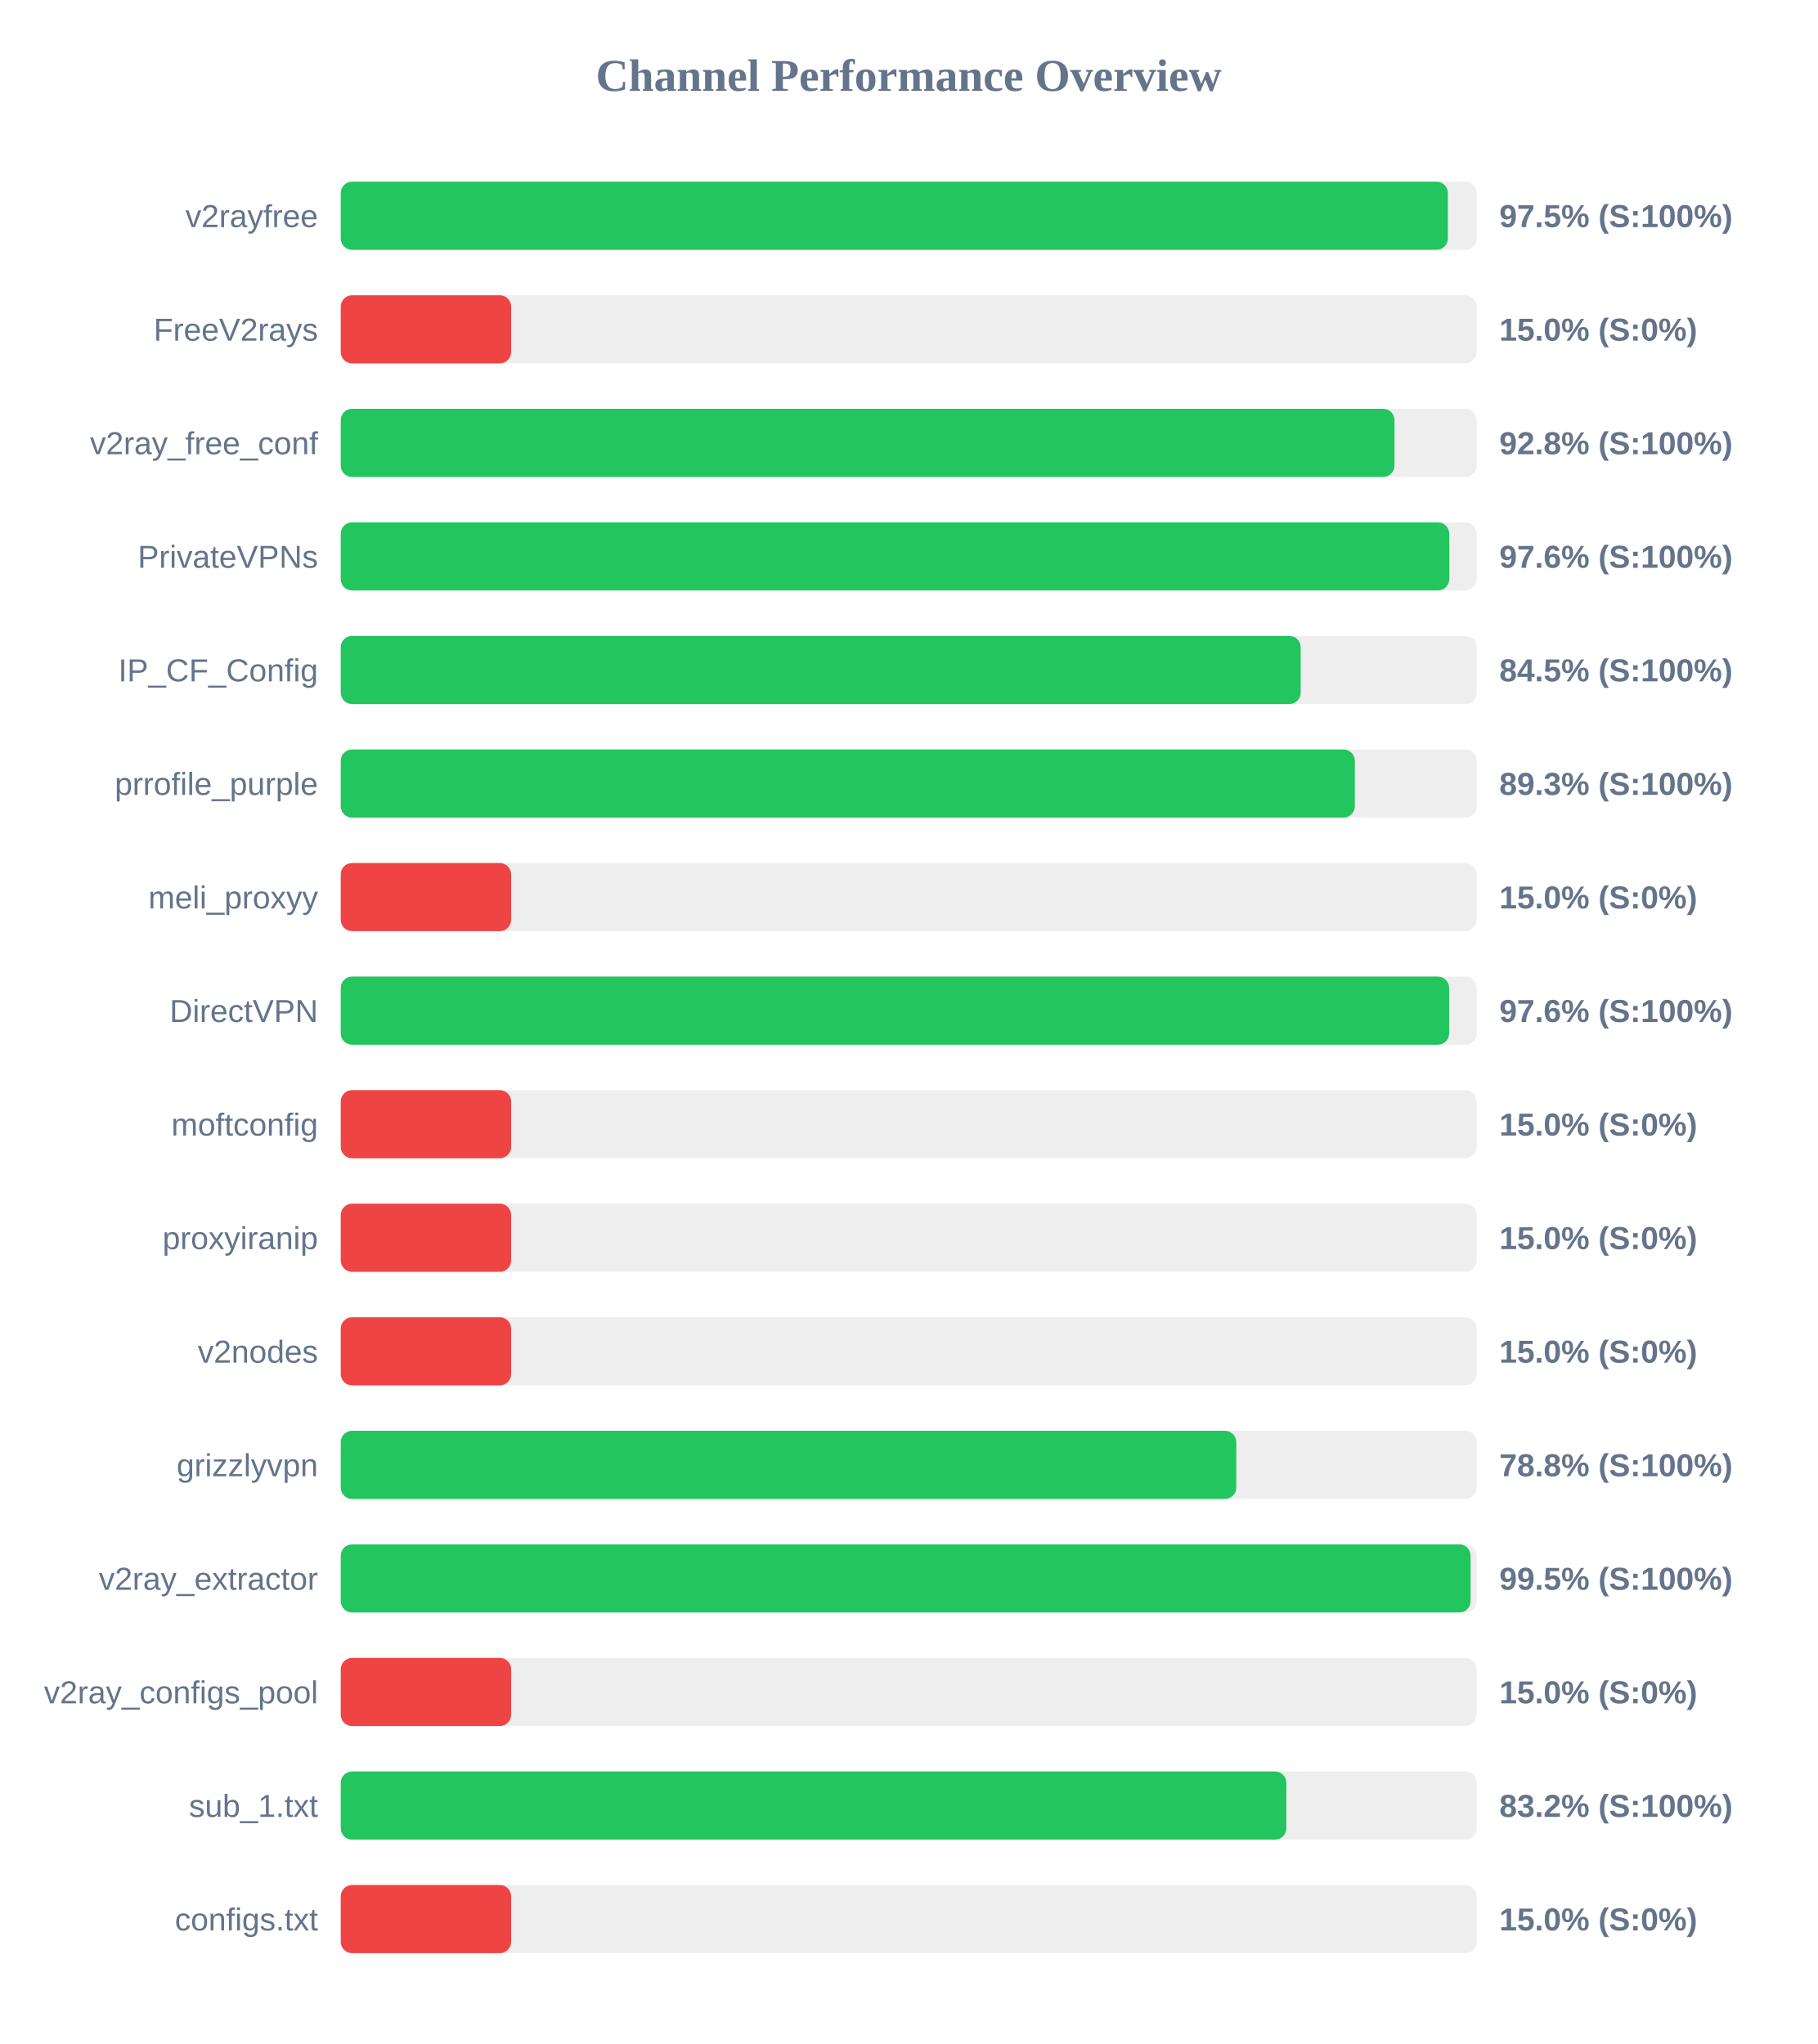
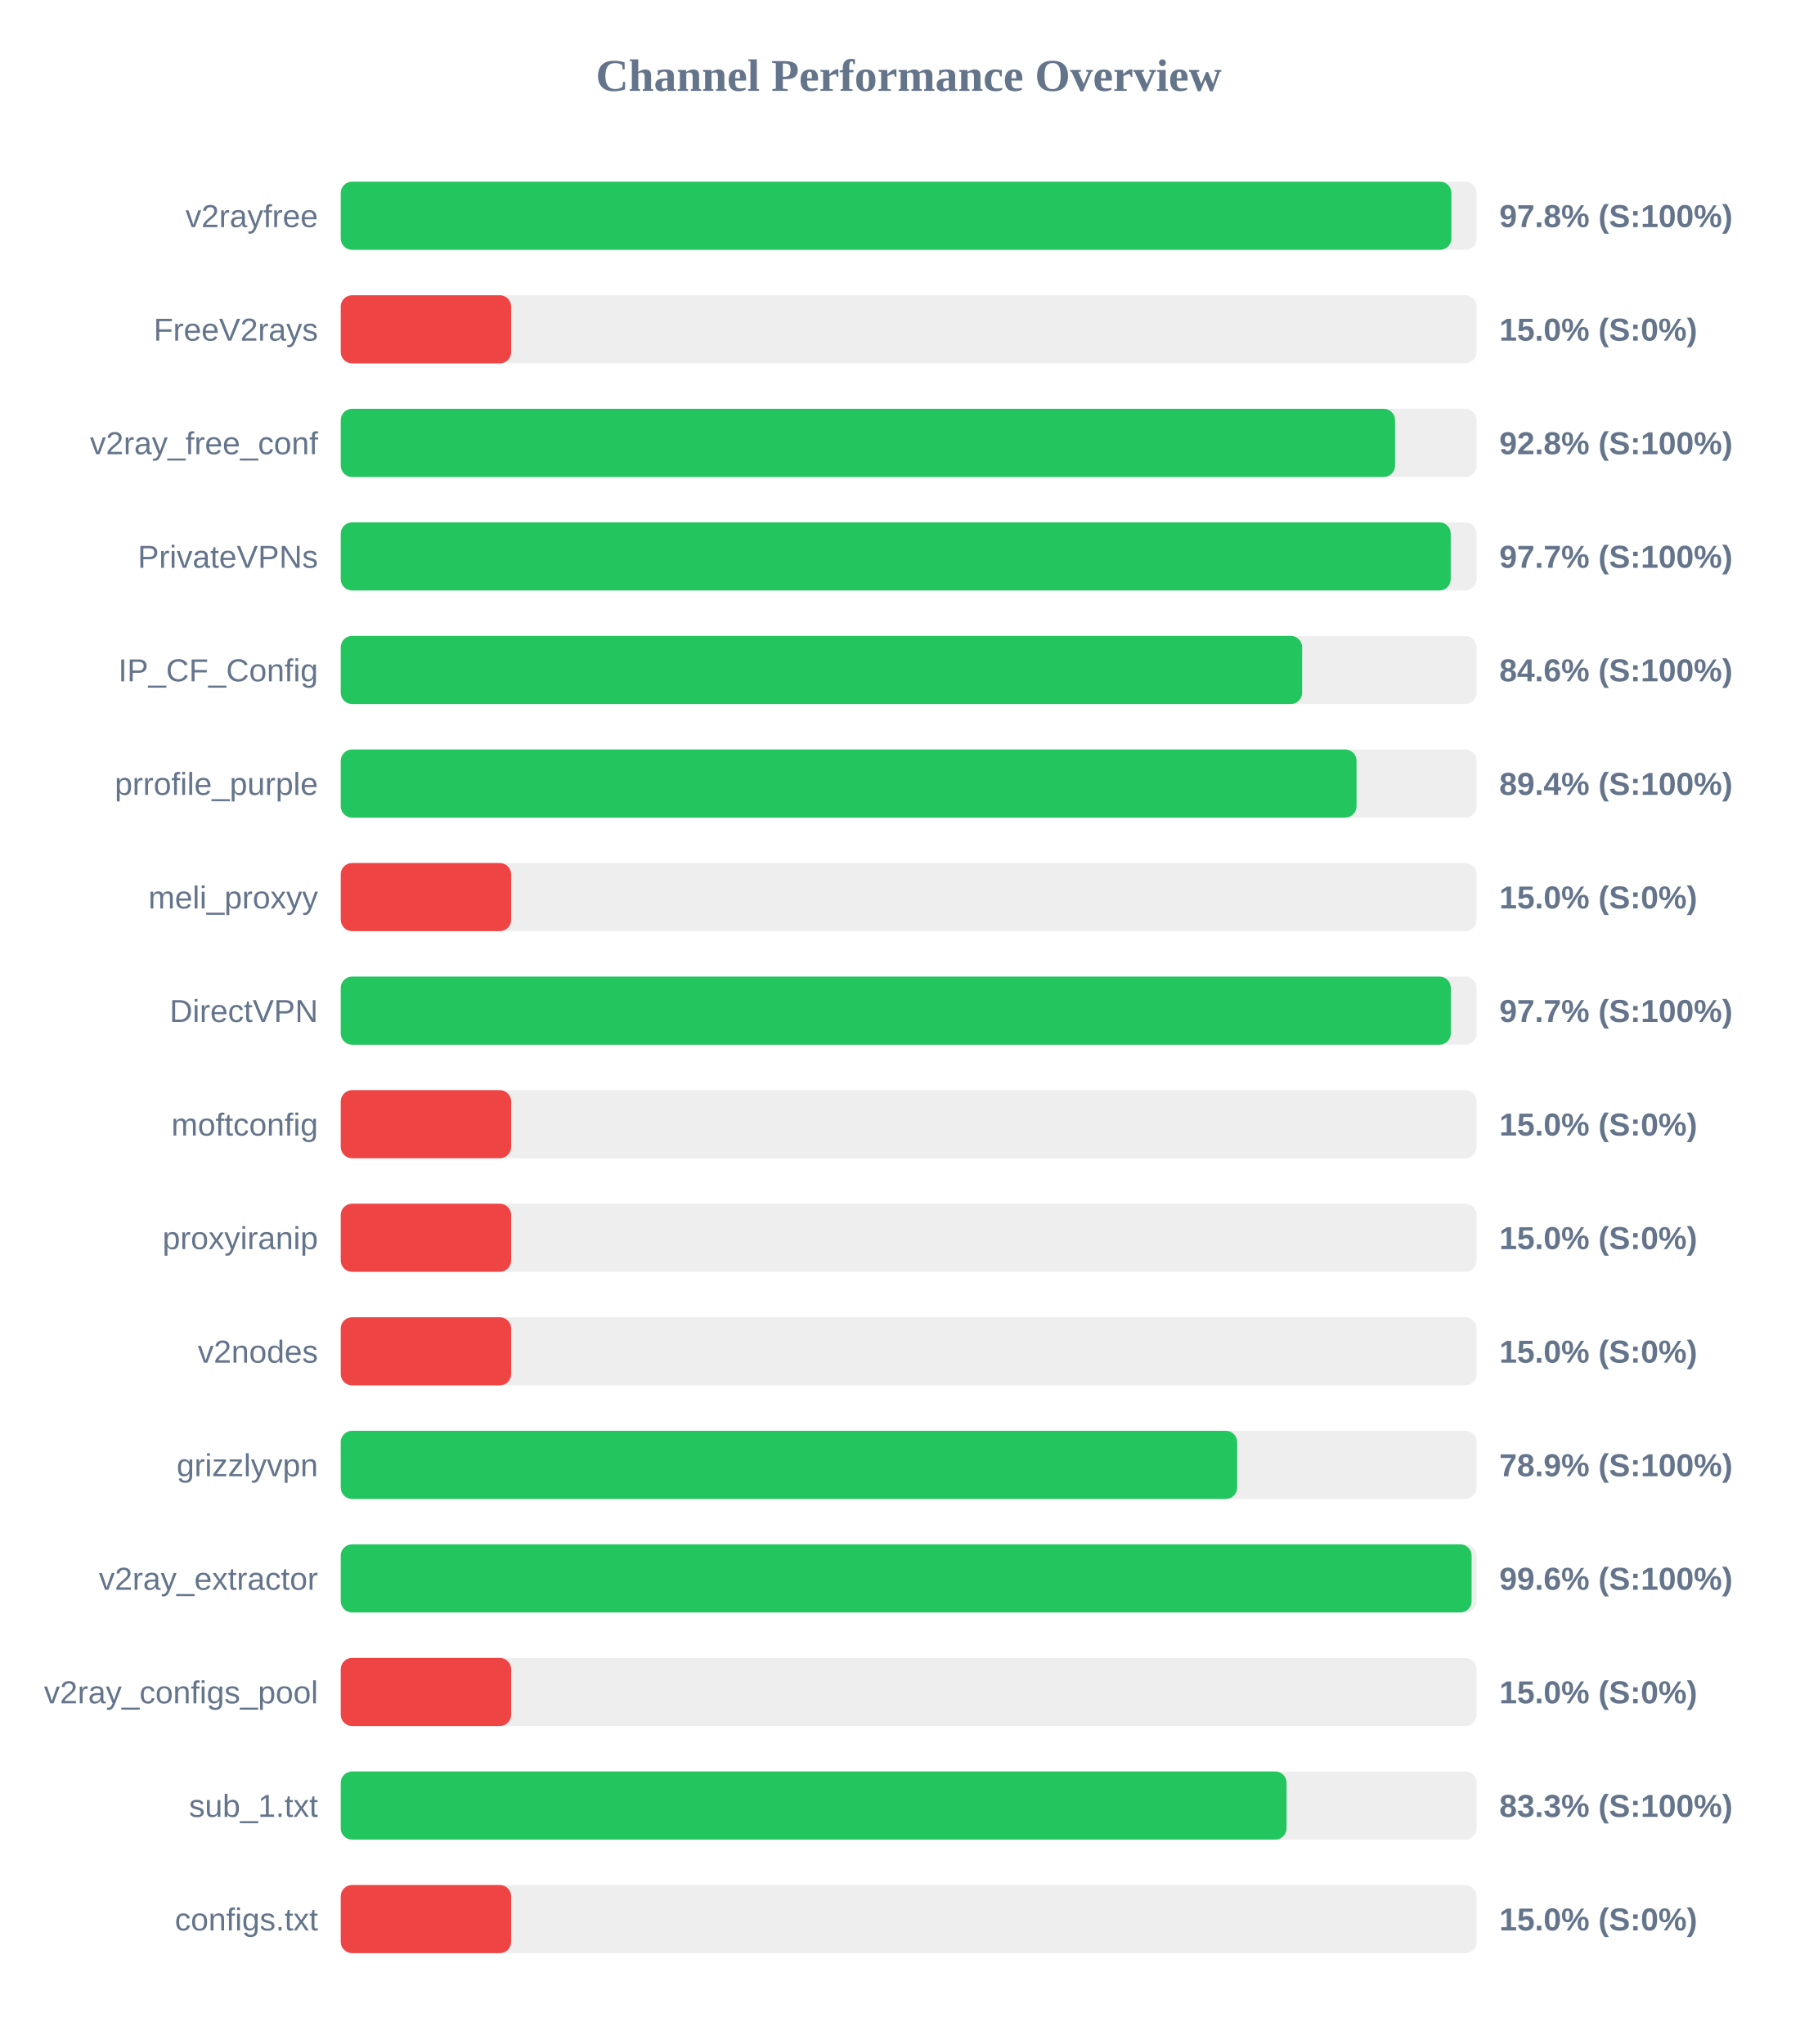
<svg xmlns="http://www.w3.org/2000/svg" width="800" height="900" version="1.1">
  <style>
        .row { font: 14px Arial; fill: #64748b; }
        .score { font: bold 14px Arial; fill: #64748b; }
    </style>
  <text x="400" y="40" text-anchor="middle" font-size="20px" font-weight="bold" fill="#64748b">Channel Performance Overview</text>
  <rect x="150" y="80" width="500" height="30" fill="#eee" rx="5" />
-   <rect x="150" y="80" width="487.35" height="30" fill="#22c55e" rx="5" />
+   <rect x="150" y="80" width="488.9" height="30" fill="#22c55e" rx="5" />
  <text x="140" y="100" text-anchor="end" class="row">v2rayfree</text>
-   <text x="660" y="100" text-anchor="start" class="score">97.5% (S:100%)</text>
+   <text x="660" y="100" text-anchor="start" class="score">97.8% (S:100%)</text>
  <rect x="150" y="130" width="500" height="30" fill="#eee" rx="5" />
  <rect x="150" y="130" width="75.0" height="30" fill="#ef4444" rx="5" />
  <text x="140" y="150" text-anchor="end" class="row">FreeV2rays</text>
  <text x="660" y="150" text-anchor="start" class="score">15.0% (S:0%)</text>
  <rect x="150" y="180" width="500" height="30" fill="#eee" rx="5" />
-   <rect x="150" y="180" width="463.85" height="30" fill="#22c55e" rx="5" />
+   <rect x="150" y="180" width="464.1" height="30" fill="#22c55e" rx="5" />
  <text x="140" y="200" text-anchor="end" class="row">v2ray_free_conf</text>
  <text x="660" y="200" text-anchor="start" class="score">92.8% (S:100%)</text>
  <rect x="150" y="230" width="500" height="30" fill="#eee" rx="5" />
-   <rect x="150" y="230" width="487.95" height="30" fill="#22c55e" rx="5" />
+   <rect x="150" y="230" width="488.6" height="30" fill="#22c55e" rx="5" />
  <text x="140" y="250" text-anchor="end" class="row">PrivateVPNs</text>
-   <text x="660" y="250" text-anchor="start" class="score">97.6% (S:100%)</text>
+   <text x="660" y="250" text-anchor="start" class="score">97.7% (S:100%)</text>
  <rect x="150" y="280" width="500" height="30" fill="#eee" rx="5" />
-   <rect x="150" y="280" width="422.55" height="30" fill="#22c55e" rx="5" />
+   <rect x="150" y="280" width="423.2" height="30" fill="#22c55e" rx="5" />
  <text x="140" y="300" text-anchor="end" class="row">IP_CF_Config</text>
-   <text x="660" y="300" text-anchor="start" class="score">84.5% (S:100%)</text>
+   <text x="660" y="300" text-anchor="start" class="score">84.6% (S:100%)</text>
  <rect x="150" y="330" width="500" height="30" fill="#eee" rx="5" />
-   <rect x="150" y="330" width="446.4" height="30" fill="#22c55e" rx="5" />
+   <rect x="150" y="330" width="447.15" height="30" fill="#22c55e" rx="5" />
  <text x="140" y="350" text-anchor="end" class="row">prrofile_purple</text>
-   <text x="660" y="350" text-anchor="start" class="score">89.3% (S:100%)</text>
+   <text x="660" y="350" text-anchor="start" class="score">89.4% (S:100%)</text>
  <rect x="150" y="380" width="500" height="30" fill="#eee" rx="5" />
  <rect x="150" y="380" width="75.0" height="30" fill="#ef4444" rx="5" />
  <text x="140" y="400" text-anchor="end" class="row">meli_proxyy</text>
  <text x="660" y="400" text-anchor="start" class="score">15.0% (S:0%)</text>
  <rect x="150" y="430" width="500" height="30" fill="#eee" rx="5" />
-   <rect x="150" y="430" width="487.9" height="30" fill="#22c55e" rx="5" />
+   <rect x="150" y="430" width="488.65" height="30" fill="#22c55e" rx="5" />
  <text x="140" y="450" text-anchor="end" class="row">DirectVPN</text>
-   <text x="660" y="450" text-anchor="start" class="score">97.6% (S:100%)</text>
+   <text x="660" y="450" text-anchor="start" class="score">97.7% (S:100%)</text>
  <rect x="150" y="480" width="500" height="30" fill="#eee" rx="5" />
  <rect x="150" y="480" width="75.0" height="30" fill="#ef4444" rx="5" />
  <text x="140" y="500" text-anchor="end" class="row">moftconfig</text>
  <text x="660" y="500" text-anchor="start" class="score">15.0% (S:0%)</text>
  <rect x="150" y="530" width="500" height="30" fill="#eee" rx="5" />
  <rect x="150" y="530" width="75.0" height="30" fill="#ef4444" rx="5" />
  <text x="140" y="550" text-anchor="end" class="row">proxyiranip</text>
  <text x="660" y="550" text-anchor="start" class="score">15.0% (S:0%)</text>
  <rect x="150" y="580" width="500" height="30" fill="#eee" rx="5" />
  <rect x="150" y="580" width="75.0" height="30" fill="#ef4444" rx="5" />
  <text x="140" y="600" text-anchor="end" class="row">v2nodes</text>
  <text x="660" y="600" text-anchor="start" class="score">15.0% (S:0%)</text>
  <rect x="150" y="630" width="500" height="30" fill="#eee" rx="5" />
-   <rect x="150" y="630" width="394.2" height="30" fill="#22c55e" rx="5" />
+   <rect x="150" y="630" width="394.6" height="30" fill="#22c55e" rx="5" />
  <text x="140" y="650" text-anchor="end" class="row">grizzlyvpn</text>
-   <text x="660" y="650" text-anchor="start" class="score">78.8% (S:100%)</text>
+   <text x="660" y="650" text-anchor="start" class="score">78.9% (S:100%)</text>
  <rect x="150" y="680" width="500" height="30" fill="#eee" rx="5" />
-   <rect x="150" y="680" width="497.35" height="30" fill="#22c55e" rx="5" />
+   <rect x="150" y="680" width="497.8" height="30" fill="#22c55e" rx="5" />
  <text x="140" y="700" text-anchor="end" class="row">v2ray_extractor</text>
-   <text x="660" y="700" text-anchor="start" class="score">99.5% (S:100%)</text>
+   <text x="660" y="700" text-anchor="start" class="score">99.6% (S:100%)</text>
  <rect x="150" y="730" width="500" height="30" fill="#eee" rx="5" />
  <rect x="150" y="730" width="75.0" height="30" fill="#ef4444" rx="5" />
  <text x="140" y="750" text-anchor="end" class="row">v2ray_configs_pool</text>
  <text x="660" y="750" text-anchor="start" class="score">15.0% (S:0%)</text>
  <rect x="150" y="780" width="500" height="30" fill="#eee" rx="5" />
-   <rect x="150" y="780" width="416.25" height="30" fill="#22c55e" rx="5" />
+   <rect x="150" y="780" width="416.35" height="30" fill="#22c55e" rx="5" />
  <text x="140" y="800" text-anchor="end" class="row">sub_1.txt</text>
-   <text x="660" y="800" text-anchor="start" class="score">83.2% (S:100%)</text>
+   <text x="660" y="800" text-anchor="start" class="score">83.3% (S:100%)</text>
  <rect x="150" y="830" width="500" height="30" fill="#eee" rx="5" />
  <rect x="150" y="830" width="75.0" height="30" fill="#ef4444" rx="5" />
  <text x="140" y="850" text-anchor="end" class="row">configs.txt</text>
  <text x="660" y="850" text-anchor="start" class="score">15.0% (S:0%)</text>
</svg>
